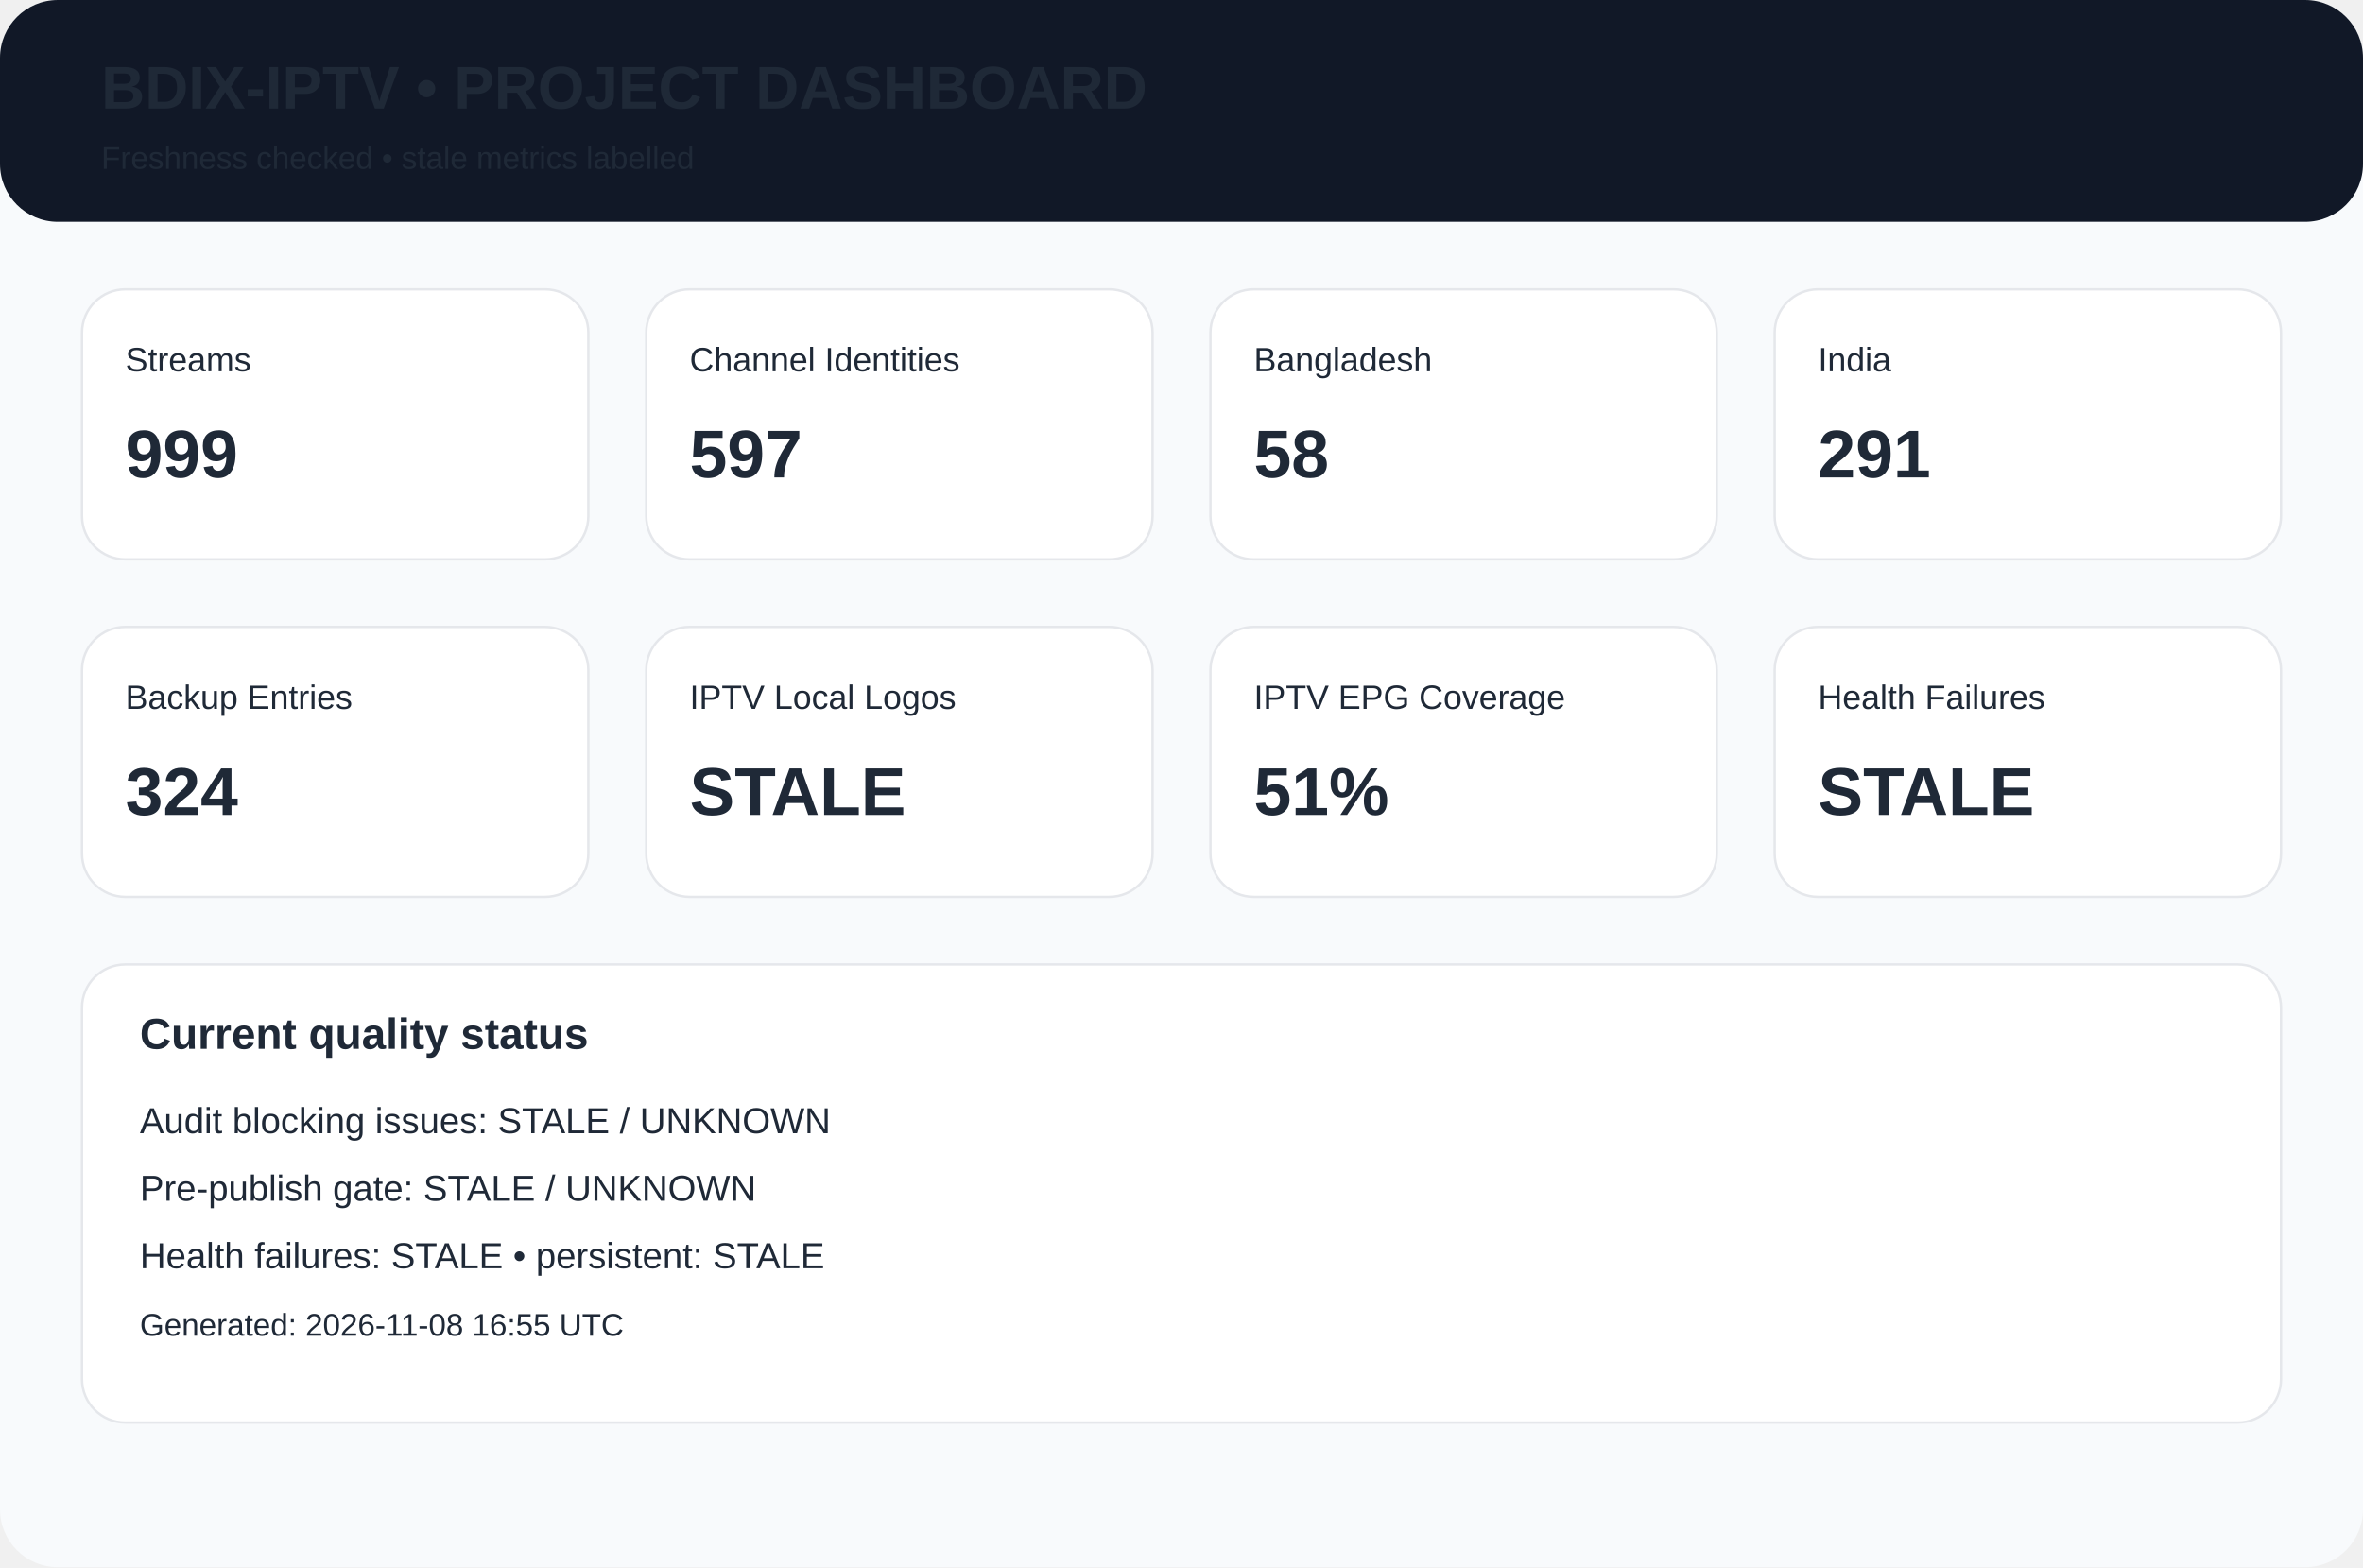
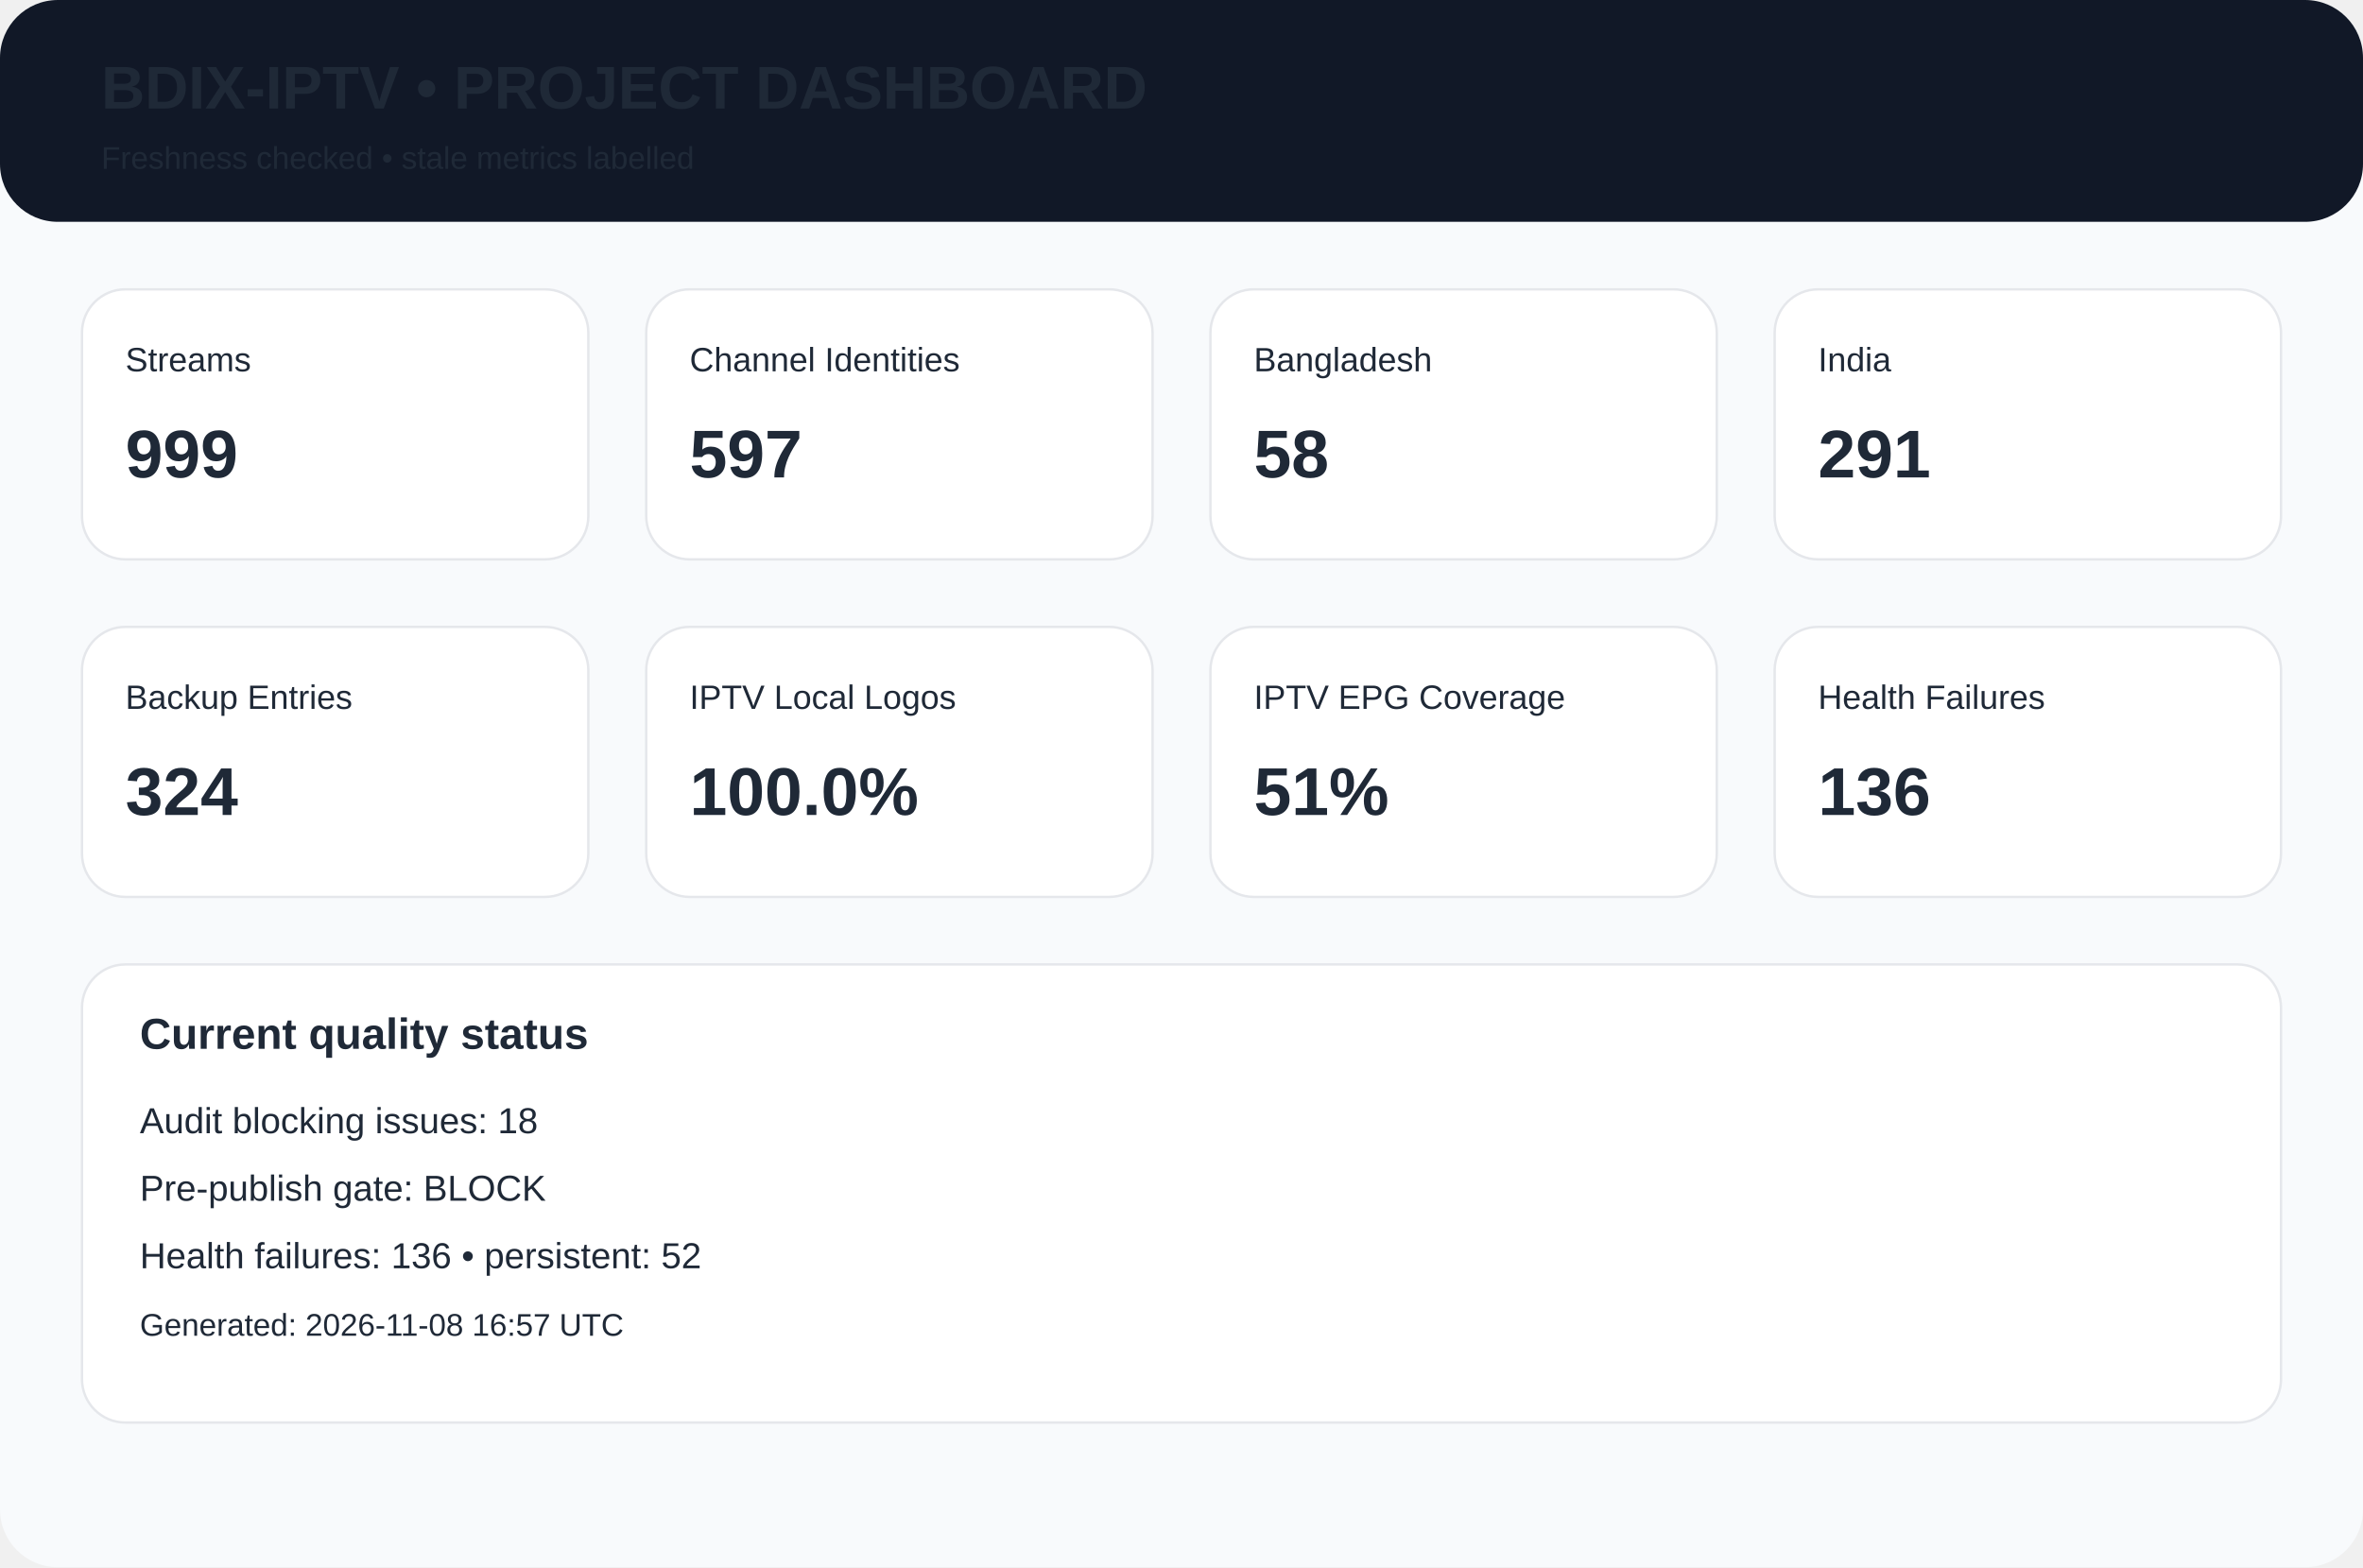
<svg xmlns="http://www.w3.org/2000/svg" width="980" height="650" viewBox="0 0 980 650">
  <rect width="980" height="650" rx="24" fill="#f8fafc" />
  <rect width="980" height="92" rx="24" fill="#111827" />
  <text x="42" y="45" font-family="Arial,Helvetica,sans-serif" font-size="25px" font-weight="700" fill="#1f2937">BDIX-IPTV • PROJECT DASHBOARD</text>
  <text x="42" y="70" font-family="Arial,Helvetica,sans-serif" font-size="13px" font-weight="400" fill="#1f2937">Freshness checked • stale metrics labelled</text>
  <rect x="34" y="120" width="210" height="112" rx="18" fill="white" stroke="#e5e7eb" />
  <text x="52" y="154" font-family="Arial,Helvetica,sans-serif" font-size="14px" font-weight="400" fill="#1f2937">Streams</text>
  <text x="52" y="198" font-family="Arial,Helvetica,sans-serif" font-size="28px" font-weight="700" fill="#1f2937">999</text>
  <rect x="268" y="120" width="210" height="112" rx="18" fill="white" stroke="#e5e7eb" />
  <text x="286" y="154" font-family="Arial,Helvetica,sans-serif" font-size="14px" font-weight="400" fill="#1f2937">Channel Identities</text>
  <text x="286" y="198" font-family="Arial,Helvetica,sans-serif" font-size="28px" font-weight="700" fill="#1f2937">597</text>
  <rect x="502" y="120" width="210" height="112" rx="18" fill="white" stroke="#e5e7eb" />
  <text x="520" y="154" font-family="Arial,Helvetica,sans-serif" font-size="14px" font-weight="400" fill="#1f2937">Bangladesh</text>
  <text x="520" y="198" font-family="Arial,Helvetica,sans-serif" font-size="28px" font-weight="700" fill="#1f2937">58</text>
  <rect x="736" y="120" width="210" height="112" rx="18" fill="white" stroke="#e5e7eb" />
  <text x="754" y="154" font-family="Arial,Helvetica,sans-serif" font-size="14px" font-weight="400" fill="#1f2937">India</text>
  <text x="754" y="198" font-family="Arial,Helvetica,sans-serif" font-size="28px" font-weight="700" fill="#1f2937">291</text>
  <rect x="34" y="260" width="210" height="112" rx="18" fill="white" stroke="#e5e7eb" />
  <text x="52" y="294" font-family="Arial,Helvetica,sans-serif" font-size="14px" font-weight="400" fill="#1f2937">Backup Entries</text>
  <text x="52" y="338" font-family="Arial,Helvetica,sans-serif" font-size="28px" font-weight="700" fill="#1f2937">324</text>
  <rect x="268" y="260" width="210" height="112" rx="18" fill="white" stroke="#e5e7eb" />
  <text x="286" y="294" font-family="Arial,Helvetica,sans-serif" font-size="14px" font-weight="400" fill="#1f2937">IPTV Local Logos</text>
-   <text x="286" y="338" font-family="Arial,Helvetica,sans-serif" font-size="28px" font-weight="700" fill="#1f2937">STALE</text>
+   <text x="286" y="338" font-family="Arial,Helvetica,sans-serif" font-size="28px" font-weight="700" fill="#1f2937">100.0%</text>
  <rect x="502" y="260" width="210" height="112" rx="18" fill="white" stroke="#e5e7eb" />
  <text x="520" y="294" font-family="Arial,Helvetica,sans-serif" font-size="14px" font-weight="400" fill="#1f2937">IPTV EPG Coverage</text>
  <text x="520" y="338" font-family="Arial,Helvetica,sans-serif" font-size="28px" font-weight="700" fill="#1f2937">51%</text>
  <rect x="736" y="260" width="210" height="112" rx="18" fill="white" stroke="#e5e7eb" />
  <text x="754" y="294" font-family="Arial,Helvetica,sans-serif" font-size="14px" font-weight="400" fill="#1f2937">Health Failures</text>
-   <text x="754" y="338" font-family="Arial,Helvetica,sans-serif" font-size="28px" font-weight="700" fill="#1f2937">STALE</text>
+   <text x="754" y="338" font-family="Arial,Helvetica,sans-serif" font-size="28px" font-weight="700" fill="#1f2937">136</text>
  <rect x="34" y="400" width="912" height="190" rx="18" fill="white" stroke="#e5e7eb" />
  <text x="58" y="435" font-family="Arial,Helvetica,sans-serif" font-size="18px" font-weight="700" fill="#1f2937">Current quality status</text>
-   <text x="58" y="470" font-family="Arial,Helvetica,sans-serif" font-size="15px" font-weight="400" fill="#1f2937">Audit blocking issues: STALE / UNKNOWN</text>
-   <text x="58" y="498" font-family="Arial,Helvetica,sans-serif" font-size="15px" font-weight="400" fill="#1f2937">Pre-publish gate: STALE / UNKNOWN</text>
-   <text x="58" y="526" font-family="Arial,Helvetica,sans-serif" font-size="15px" font-weight="400" fill="#1f2937">Health failures: STALE • persistent: STALE</text>
-   <text x="58" y="554" font-family="Arial,Helvetica,sans-serif" font-size="13px" font-weight="400" fill="#1f2937">Generated: 2026-11-08 16:55 UTC</text>
+   <text x="58" y="470" font-family="Arial,Helvetica,sans-serif" font-size="15px" font-weight="400" fill="#1f2937">Audit blocking issues: 18</text>
+   <text x="58" y="498" font-family="Arial,Helvetica,sans-serif" font-size="15px" font-weight="400" fill="#1f2937">Pre-publish gate: BLOCK</text>
+   <text x="58" y="526" font-family="Arial,Helvetica,sans-serif" font-size="15px" font-weight="400" fill="#1f2937">Health failures: 136 • persistent: 52</text>
+   <text x="58" y="554" font-family="Arial,Helvetica,sans-serif" font-size="13px" font-weight="400" fill="#1f2937">Generated: 2026-11-08 16:57 UTC</text>
</svg>
